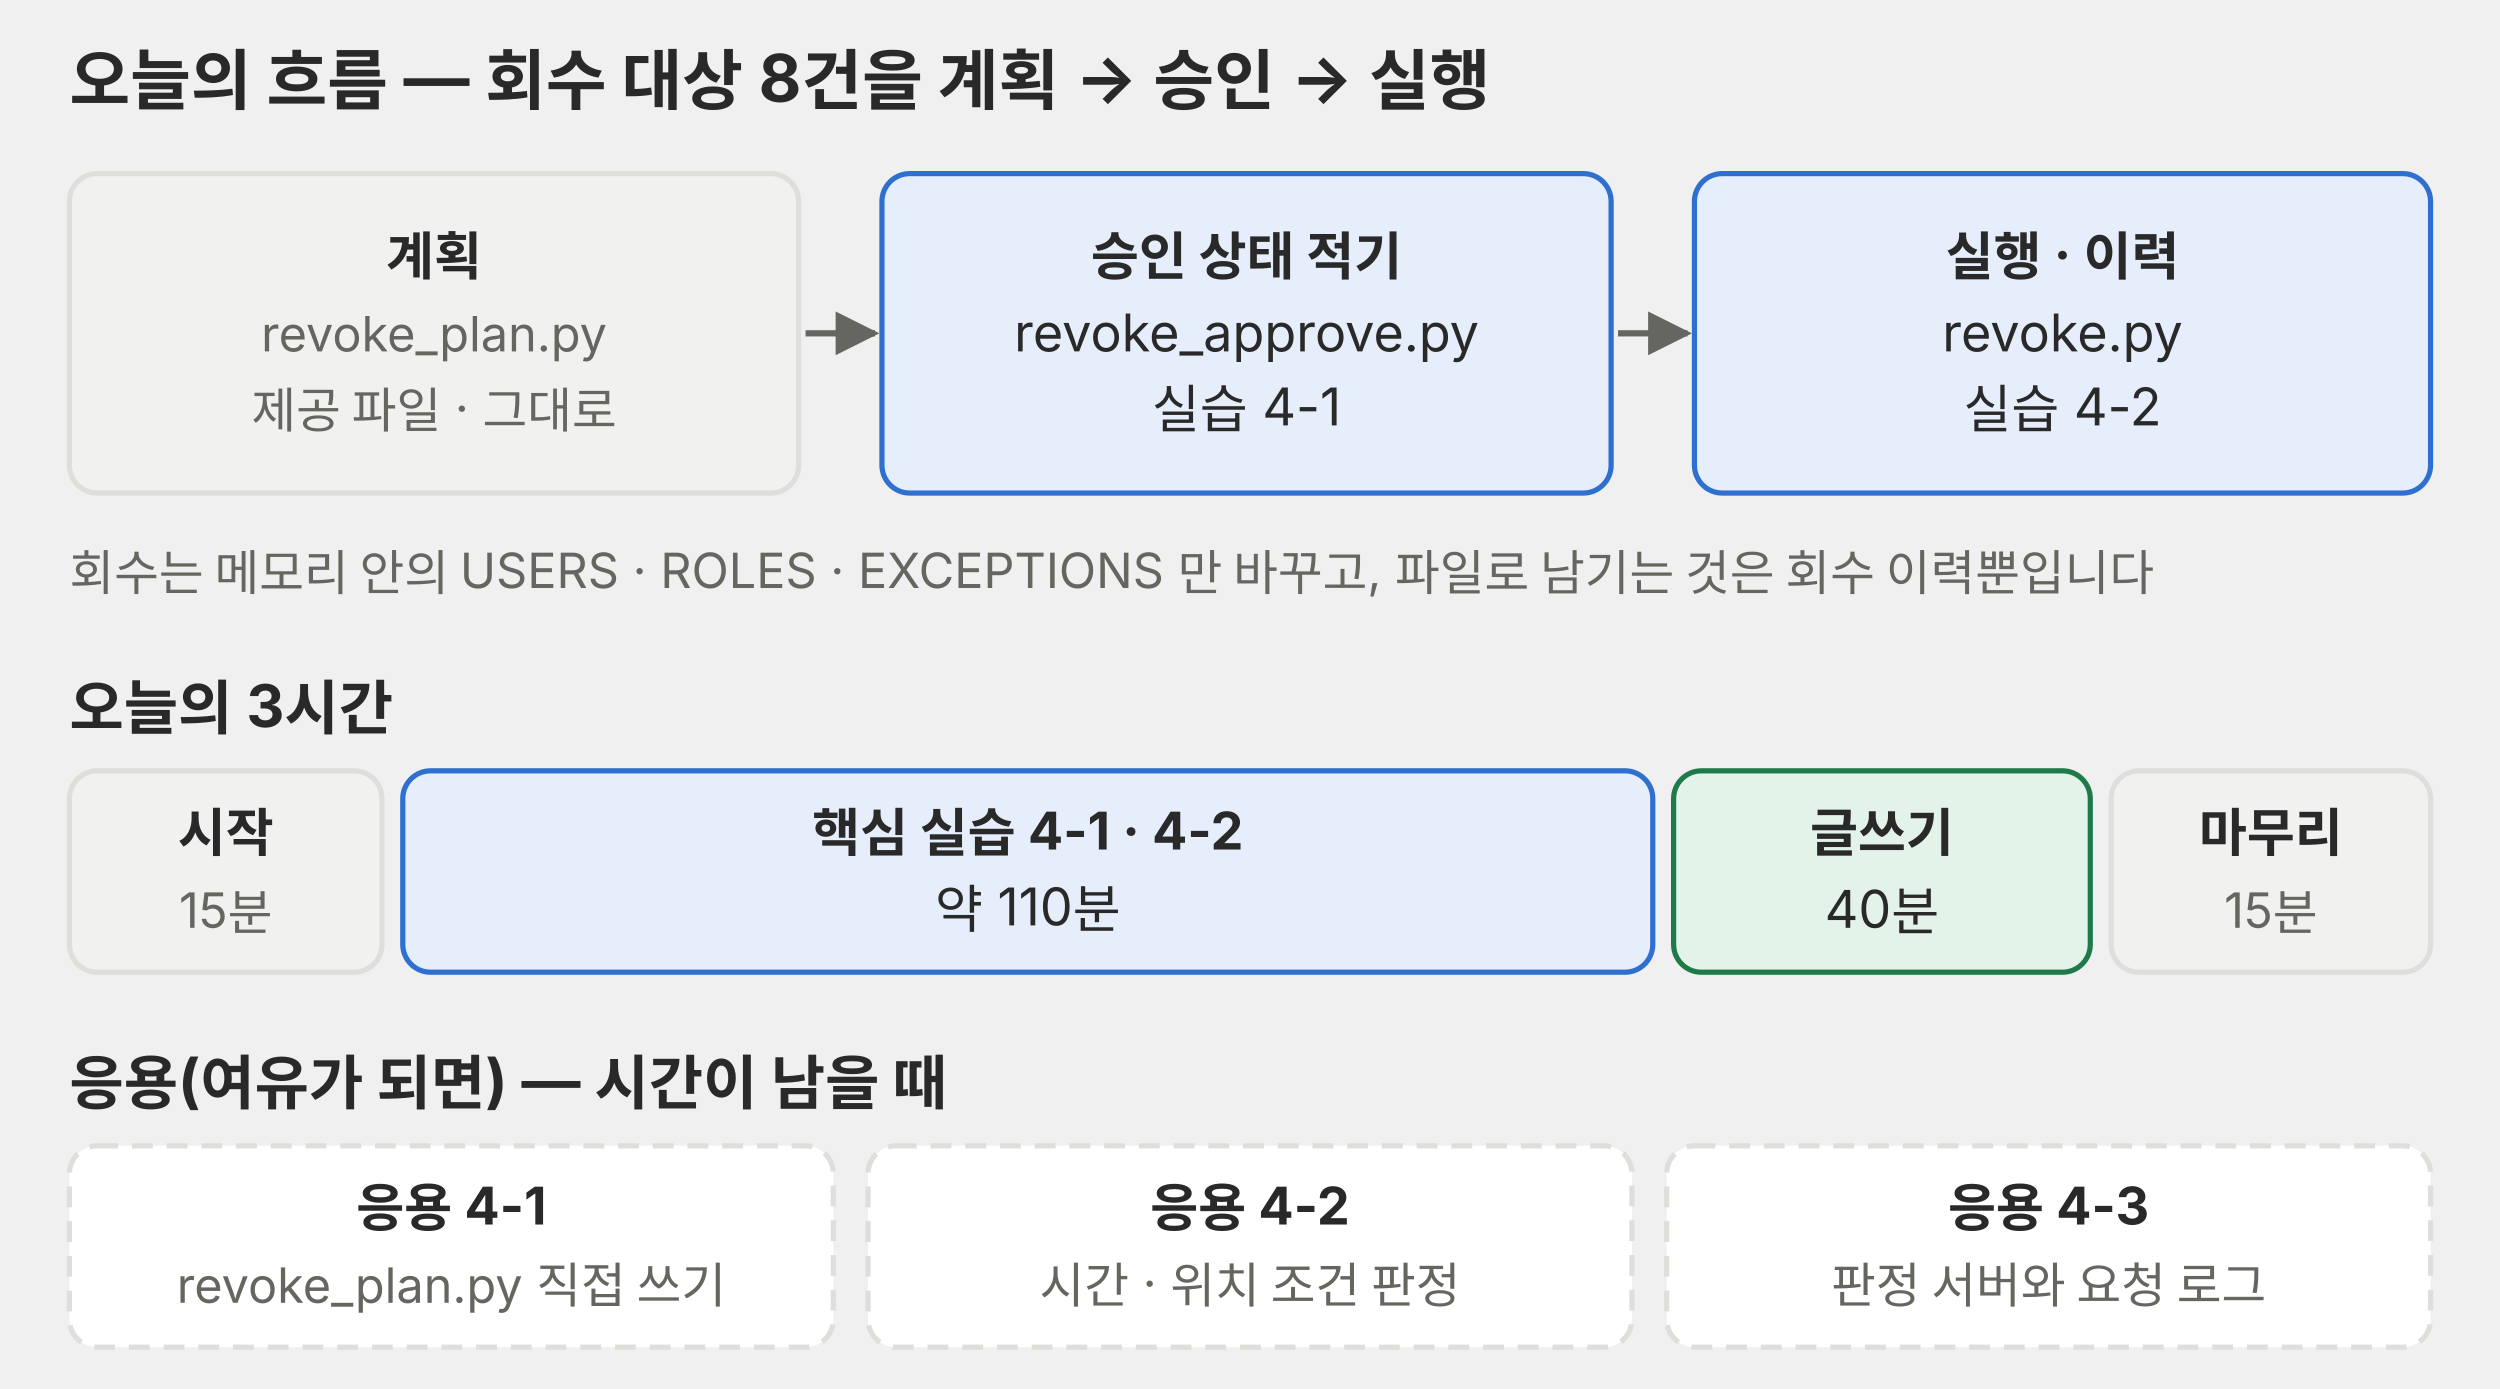
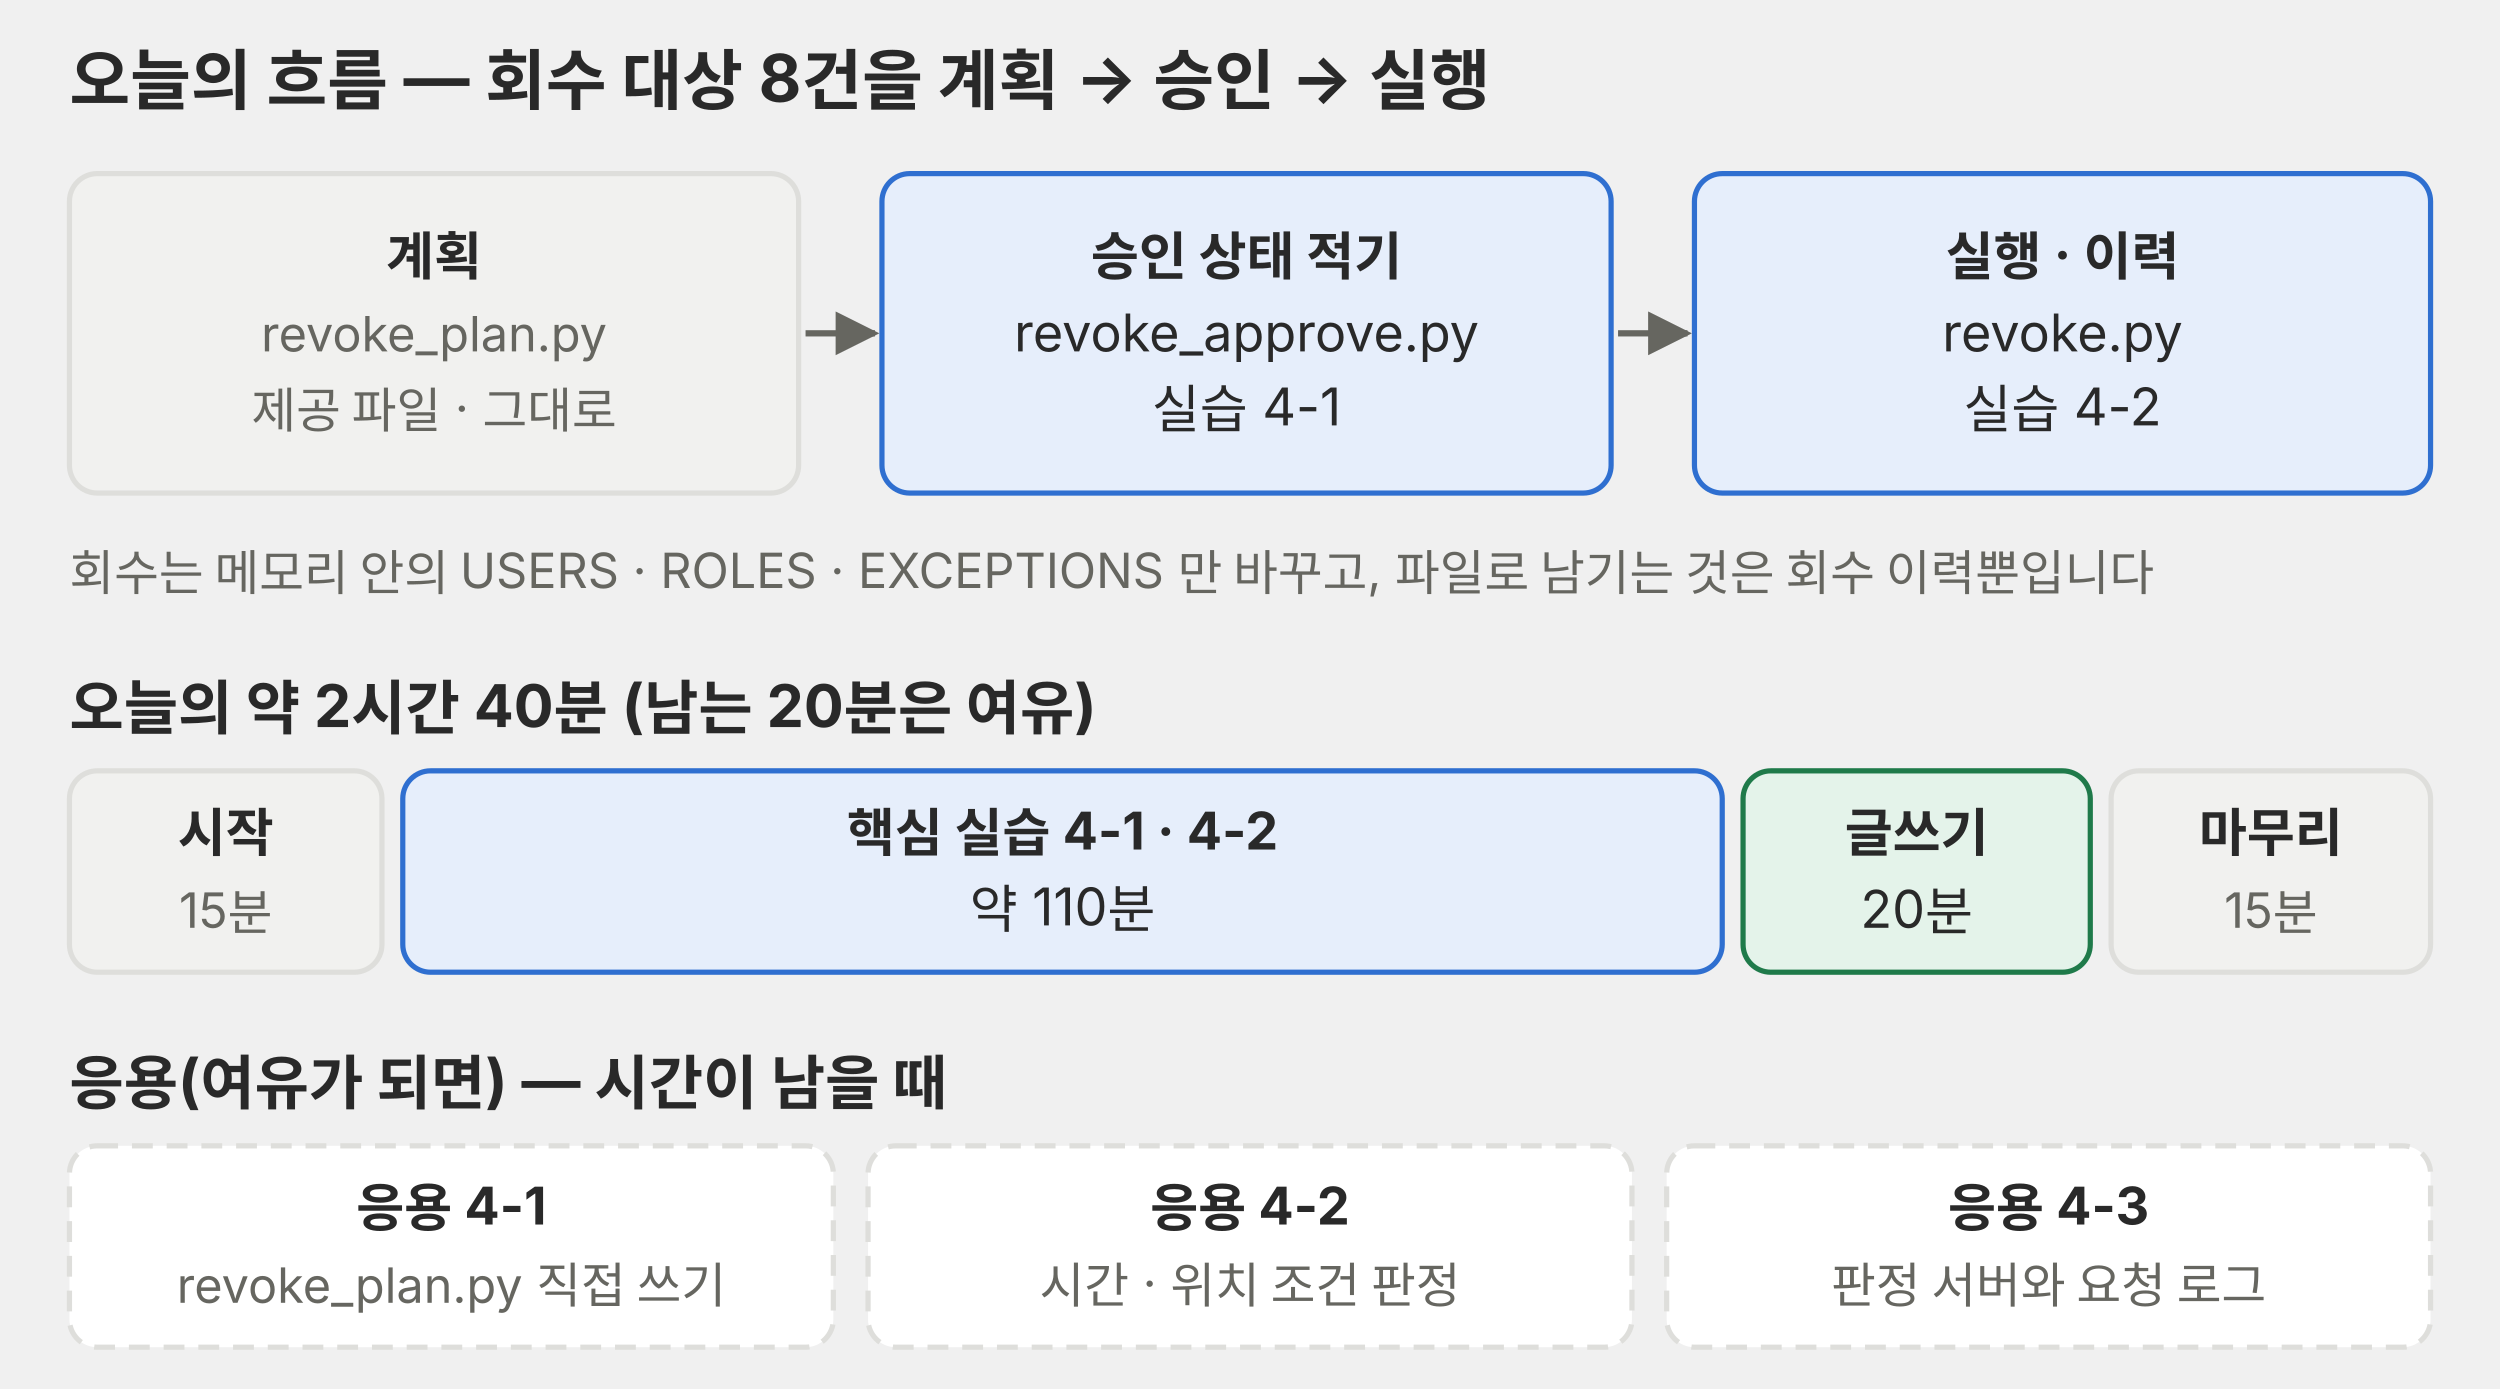
<svg xmlns="http://www.w3.org/2000/svg" viewBox="0 0 720 400" role="img">
  <defs>
    <marker id="a-p01" viewBox="0 0 10 10" refX="9" refY="5" markerWidth="7" markerHeight="7" orient="auto-start-reverse">
      <path d="M0,0 L10,5 L0,10 z" fill="#666660" />
    </marker>
  </defs>
  <g font-family="Pretendard, 'Noto Sans KR', -apple-system, 'Segoe UI', sans-serif">
    <text x="20" y="30" font-size="19" fill="#292929" font-weight="700">오늘의 흐름 — 회수 대상 8건을 계획 → 승인 → 실행</text>
    <rect x="20" y="50" width="210" height="92" rx="8" fill="#f1f1ef" stroke="#dededb" stroke-width="1.5" />
    <text x="125.0" y="79.2" font-size="15" fill="#292929" text-anchor="middle" font-weight="700">계획</text>
    <text x="125.0" y="101.2" font-size="14" fill="#666660" text-anchor="middle">revoke_plan.py</text>
    <text x="125.0" y="123.2" font-size="14" fill="#666660" text-anchor="middle">제공 파일 · 그대로</text>
    <polyline points="232,96 252,96" fill="none" stroke="#666660" stroke-width="1.8" marker-end="url(#a-p01)" />
    <rect x="254" y="50" width="210" height="92" rx="8" fill="#e6eefb" stroke="#2f6fd0" stroke-width="1.5" />
    <text x="359.0" y="79.2" font-size="15" fill="#292929" text-anchor="middle" font-weight="700">승인 상태 적기</text>
    <text x="359.0" y="101.2" font-size="15" fill="#292929" text-anchor="middle">revoke_approve.py</text>
    <text x="359.0" y="123.2" font-size="15" fill="#292929" text-anchor="middle">실습 4-1</text>
    <polyline points="466,96 486,96" fill="none" stroke="#666660" stroke-width="1.8" marker-end="url(#a-p01)" />
    <rect x="488" y="50" width="212" height="92" rx="8" fill="#e6eefb" stroke="#2f6fd0" stroke-width="1.5" />
    <text x="594.0" y="79.2" font-size="15" fill="#292929" text-anchor="middle" font-weight="700">실행 · 이력</text>
    <text x="594.0" y="101.2" font-size="15" fill="#292929" text-anchor="middle">revoke.py</text>
    <text x="594.0" y="123.2" font-size="15" fill="#292929" text-anchor="middle">실습 4-2</text>
    <text x="20" y="170" font-size="14" fill="#666660">회수는 메모리 안의 USERS · ROLES · EXCEPTIONS 만 바꾸고, 파일로 남기는 것은 회수 이력뿐입니다</text>
-     <text x="20" y="210" font-size="17" fill="#292929" font-weight="700">오늘의 3시간</text>
+     <text x="20" y="210" font-size="17" fill="#292929" font-weight="700">오늘의 약 2시간 40분 (남는 20분은 여유)</text>
    <rect x="20" y="222" width="90" height="58" rx="8" fill="#f1f1ef" stroke="#dededb" stroke-width="1.5" />
    <text x="65.0" y="245.2" font-size="15" fill="#292929" text-anchor="middle" font-weight="700">시작</text>
    <text x="65.0" y="267.2" font-size="14" fill="#666660" text-anchor="middle">15분</text>
-     <rect x="116" y="222" width="360" height="58" rx="8" fill="#e6eefb" stroke="#2f6fd0" stroke-width="1.5" />
-     <text x="296.0" y="245.2" font-size="15" fill="#292929" text-anchor="middle" font-weight="700">핵심 실습 4-1 · 4-2</text>
-     <text x="296.0" y="267.2" font-size="15" fill="#292929" text-anchor="middle">약 110분</text>
-     <rect x="482" y="222" width="120" height="58" rx="8" fill="#e4f3ea" stroke="#1f7a4a" stroke-width="1.5" />
-     <text x="542.0" y="245.2" font-size="15" fill="#292929" text-anchor="middle" font-weight="700">글쓰기</text>
-     <text x="542.0" y="267.2" font-size="15" fill="#292929" text-anchor="middle">40분</text>
+     <rect x="116" y="222" width="380" height="58" rx="8" fill="#e6eefb" stroke="#2f6fd0" stroke-width="1.5" />
+     <text x="306.0" y="245.2" font-size="15" fill="#292929" text-anchor="middle" font-weight="700">핵심 실습 4-1 · 4-2</text>
+     <text x="306.0" y="267.2" font-size="15" fill="#292929" text-anchor="middle">약 110분</text>
+     <rect x="502" y="222" width="100" height="58" rx="8" fill="#e4f3ea" stroke="#1f7a4a" stroke-width="1.5" />
+     <text x="552.0" y="245.2" font-size="15" fill="#292929" text-anchor="middle" font-weight="700">글쓰기</text>
+     <text x="552.0" y="267.2" font-size="15" fill="#292929" text-anchor="middle">20분</text>
    <rect x="608" y="222" width="92" height="58" rx="8" fill="#f1f1ef" stroke="#dededb" stroke-width="1.5" />
    <text x="654.0" y="245.2" font-size="15" fill="#292929" text-anchor="middle" font-weight="700">마무리</text>
    <text x="654.0" y="267.2" font-size="14" fill="#666660" text-anchor="middle">15분</text>
    <text x="20" y="318" font-size="17" fill="#292929" font-weight="700">응용(여유가 되면) — 시간이 남을 때</text>
    <rect x="20" y="330" width="220" height="58" rx="8" fill="#ffffff" stroke="#dededb" stroke-width="1.5" stroke-dasharray="6 4" />
    <text x="130.0" y="353.2" font-size="15" fill="#292929" text-anchor="middle" font-weight="700">응용 4-1</text>
    <text x="130.0" y="375.2" font-size="14" fill="#666660" text-anchor="middle">revoke_plan.py 직접 쓰기</text>
    <rect x="250" y="330" width="220" height="58" rx="8" fill="#ffffff" stroke="#dededb" stroke-width="1.5" stroke-dasharray="6 4" />
    <text x="360.0" y="353.2" font-size="15" fill="#292929" text-anchor="middle" font-weight="700">응용 4-2</text>
    <text x="360.0" y="375.2" font-size="14" fill="#666660" text-anchor="middle">시간 · 위치 조건 판정</text>
    <rect x="480" y="330" width="220" height="58" rx="8" fill="#ffffff" stroke="#dededb" stroke-width="1.5" stroke-dasharray="6 4" />
    <text x="590.0" y="353.2" font-size="15" fill="#292929" text-anchor="middle" font-weight="700">응용 4-3</text>
    <text x="590.0" y="375.2" font-size="14" fill="#666660" text-anchor="middle">판정 서버와 요청 로그</text>
  </g>
</svg>
